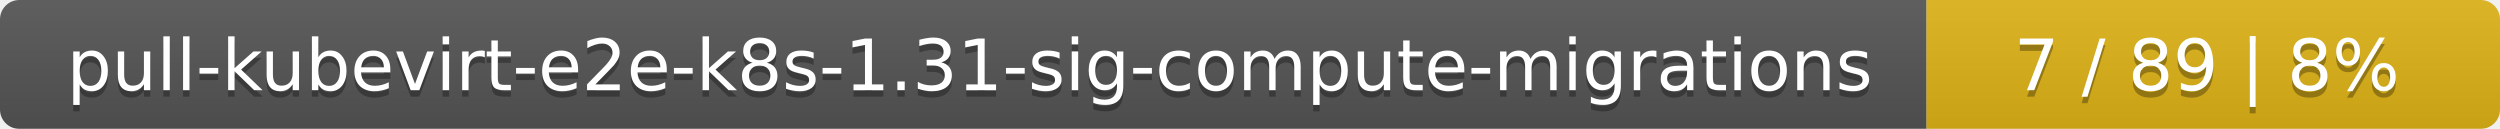
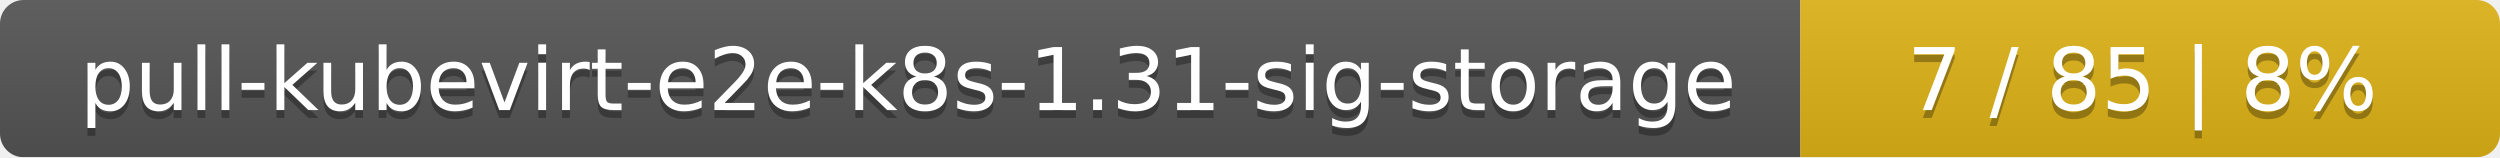
- <svg xmlns="http://www.w3.org/2000/svg" width="388" height="20">
+ <svg xmlns="http://www.w3.org/2000/svg" width="318" height="20">
  <linearGradient id="smooth" x2="0" y2="100%">
    <stop offset="0" stop-color="#bbb" stop-opacity=".1" />
    <stop offset="1" stop-opacity=".1" />
  </linearGradient>
  <mask id="round">
-     <rect width="388" height="20" rx="3" fill="#fff" />
+     <rect width="318" height="20" rx="3" fill="#fff" />
  </mask>
  <g mask="url(#round)">
-     <rect width="299" height="20" fill="#555" />
-     <rect x="299" width="89" height="20" fill="#dfb317" />
-     <rect width="388" height="20" fill="url(#smooth)" />
+     <rect width="229" height="20" fill="#555" />
+     <rect x="229" width="89" height="20" fill="#dfb317" />
+     <rect width="318" height="20" fill="url(#smooth)" />
  </g>
  <g fill="#fff" text-anchor="middle" font-family="DejaVu Sans,Verdana,Geneva,sans-serif" font-size="11">
-     <text x="150.5" y="15" fill="#010101" fill-opacity=".3">pull-kubevirt-e2e-k8s-1.31-sig-compute-migrations</text>
-     <text x="150.5" y="14">pull-kubevirt-e2e-k8s-1.31-sig-compute-migrations</text>
-     <text x="342.5" y="15" fill="#010101" fill-opacity=".3">7 / 89    |    8%</text>
-     <text x="342.5" y="14">7 / 89    |    8%</text>
+     <text x="115.5" y="15" fill="#010101" fill-opacity=".3">pull-kubevirt-e2e-k8s-1.31-sig-storage</text>
+     <text x="115.5" y="14">pull-kubevirt-e2e-k8s-1.31-sig-storage</text>
+     <text x="272.5" y="15" fill="#010101" fill-opacity=".3">7 / 85    |    8%</text>
+     <text x="272.5" y="14">7 / 85    |    8%</text>
  </g>
</svg>
